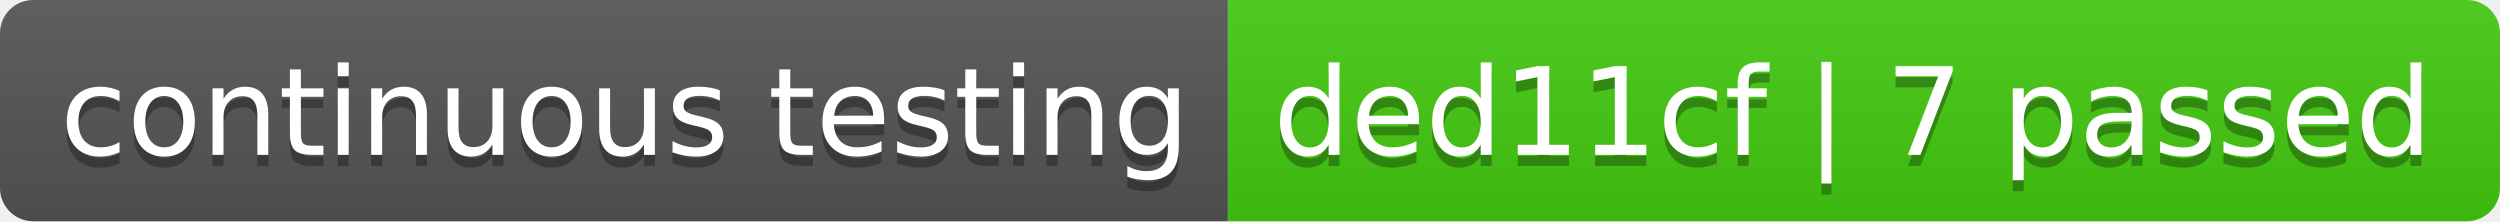
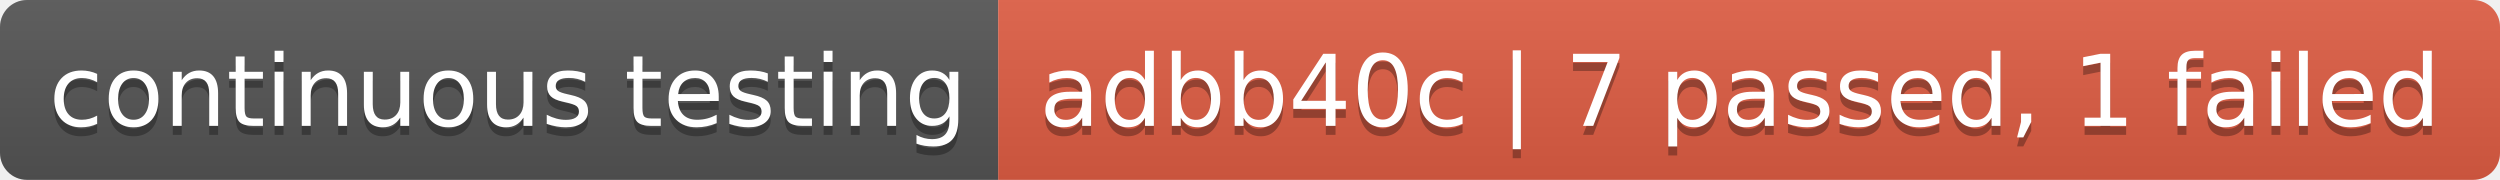
- <svg xmlns="http://www.w3.org/2000/svg" width="226" height="20" role="img" aria-label="continuous testing: ded11cf | 7 passed">
+ <svg xmlns="http://www.w3.org/2000/svg" width="278" height="20" role="img" aria-label="continuous testing: adbb40c | 7 passed, 1 failed">
  <linearGradient id="s" x2="0" y2="100%">
    <stop offset="0" stop-color="#bbb" stop-opacity=".1" />
    <stop offset="1" stop-opacity=".1" />
  </linearGradient>
  <clipPath id="r">
-     <rect width="226" height="20" rx="3" fill="#fff" />
+     <rect width="278" height="20" rx="3" fill="#fff" />
  </clipPath>
  <g clip-path="url(#r)">
    <rect width="111" height="20" fill="#555" />
-     <rect x="111" width="115" height="20" fill="#4c1" />
-     <rect width="226" height="20" fill="url(#s)" />
+     <rect x="111" width="167" height="20" fill="#e05d44" />
+     <rect width="278" height="20" fill="url(#s)" />
  </g>
  <g fill="#fff" text-anchor="middle" font-family="Verdana,Geneva,DejaVu Sans,sans-serif" text-rendering="geometricPrecision" font-size="110">
    <text aria-hidden="true" x="565" y="150" fill="#010101" fill-opacity=".3" transform="scale(.1)" textLength="1010">continuous testing</text>
    <text x="565" y="140" transform="scale(.1)" fill="#fff" textLength="1010">continuous testing</text>
-     <text aria-hidden="true" x="1675" y="150" fill="#010101" fill-opacity=".3" transform="scale(.1)" textLength="1050">ded11cf | 7 passed</text>
-     <text x="1675" y="140" transform="scale(.1)" fill="#fff" textLength="1050">ded11cf | 7 passed</text>
+     <text aria-hidden="true" x="1935" y="150" fill="#010101" fill-opacity=".3" transform="scale(.1)" textLength="1570">adbb40c | 7 passed, 1 failed</text>
+     <text x="1935" y="140" transform="scale(.1)" fill="#fff" textLength="1570">adbb40c | 7 passed, 1 failed</text>
  </g>
</svg>
